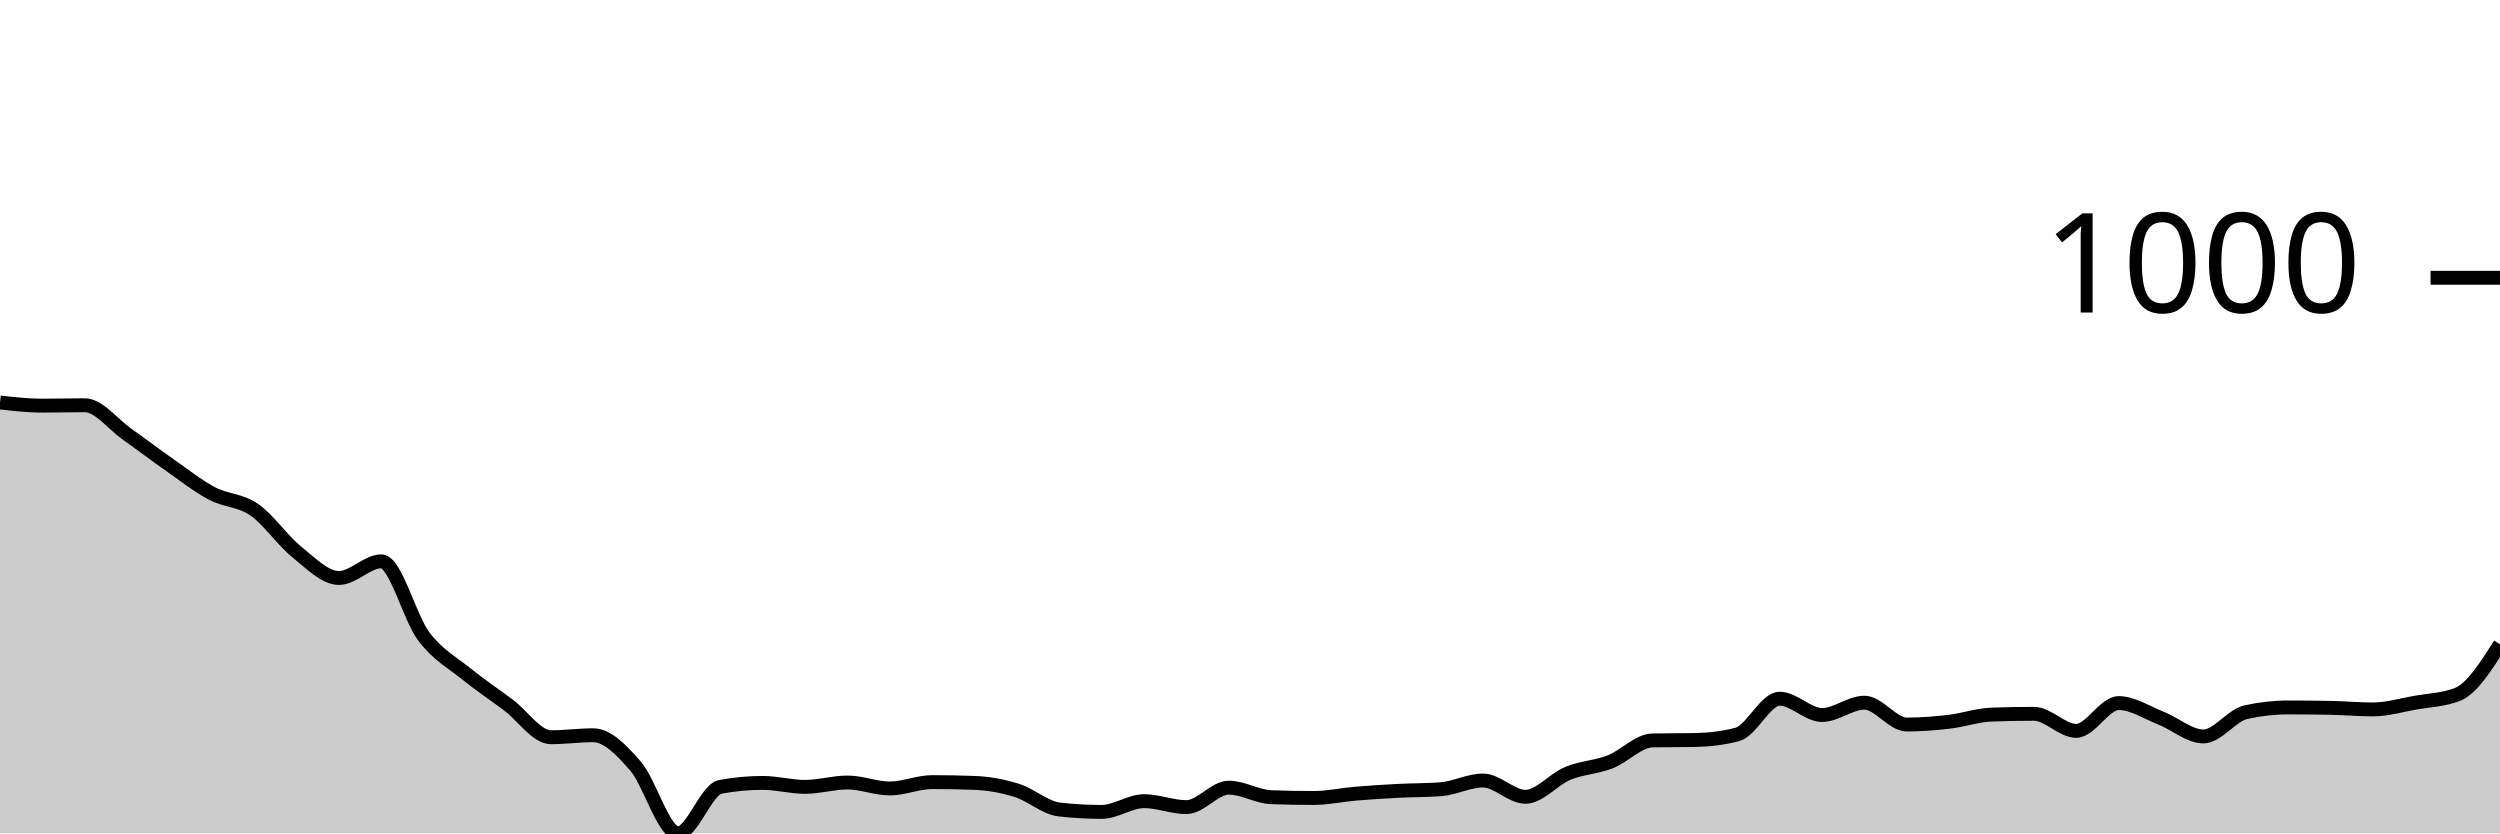
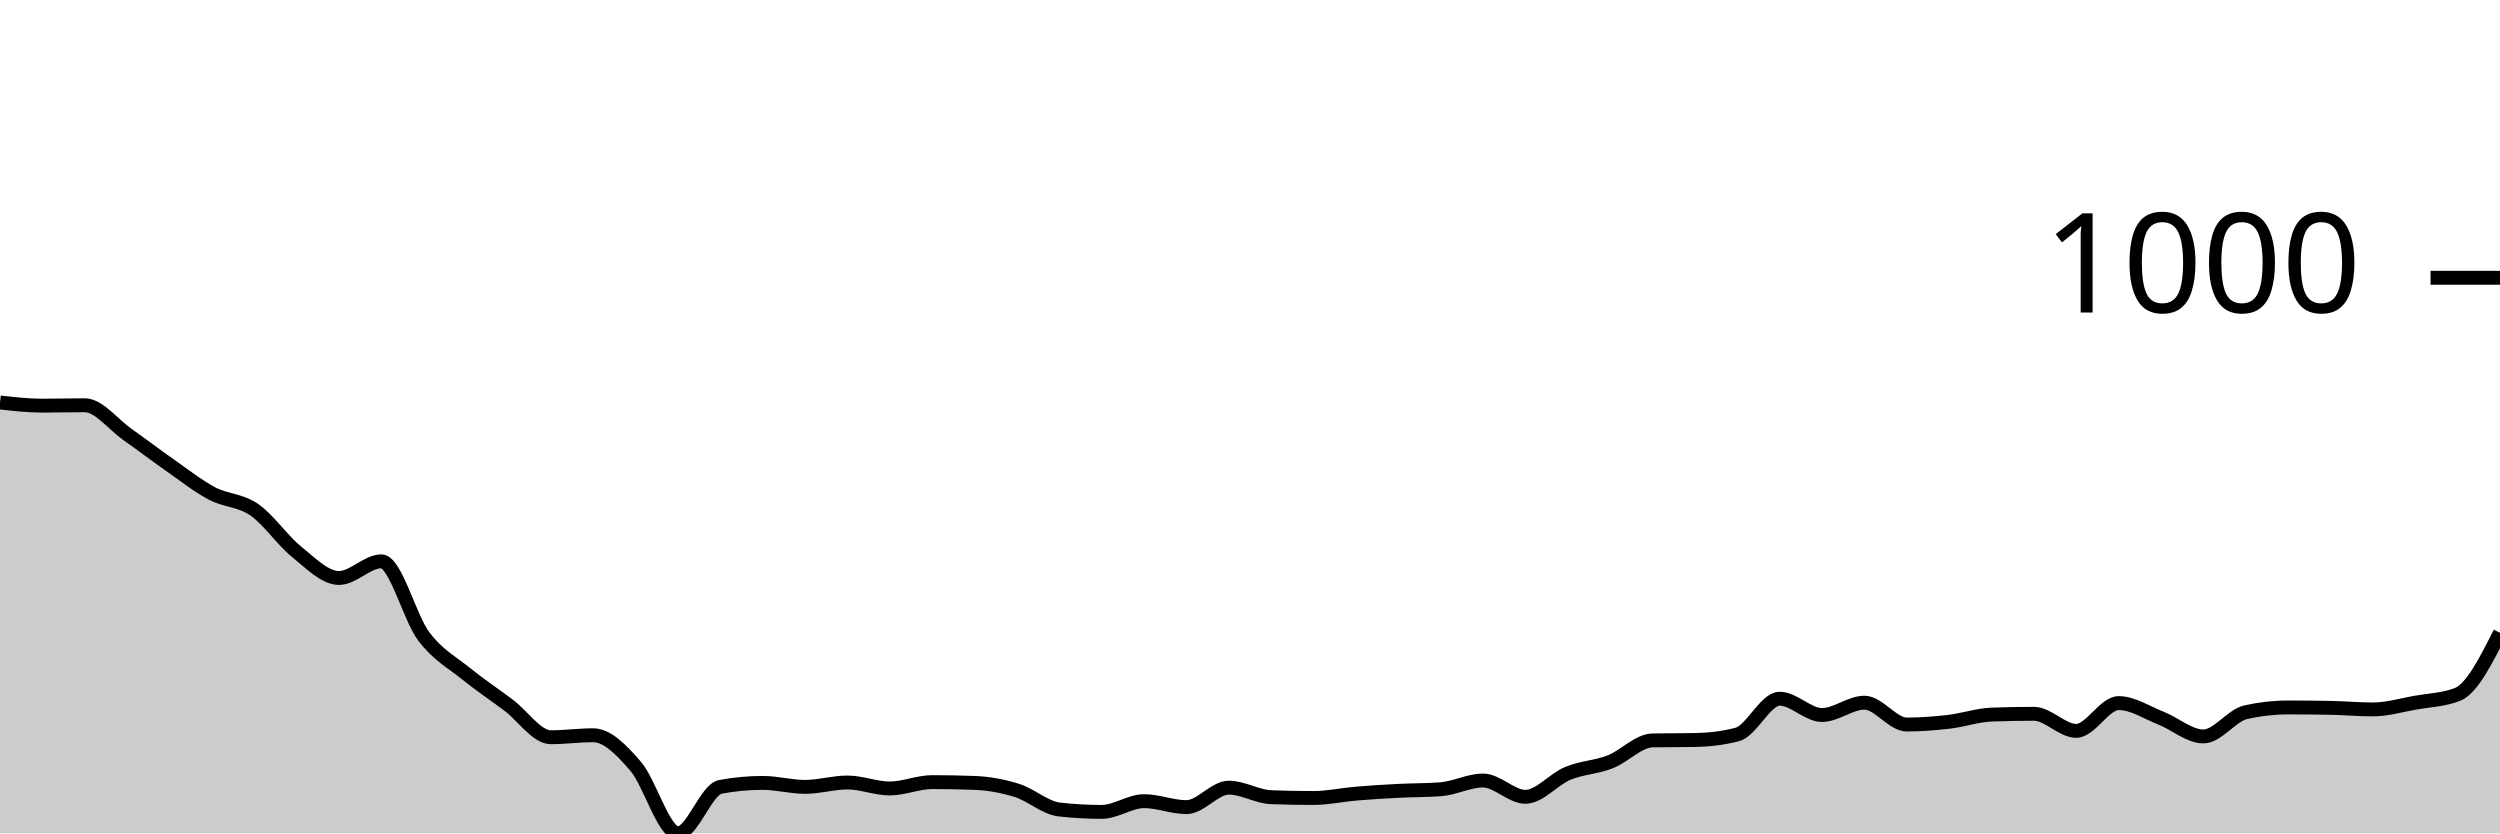
<svg xmlns="http://www.w3.org/2000/svg" viewBox="0 0 180 60">
  <g transform="translate(0,20)">
-     <path class="area" fill="rgba(0, 0, 0, 0.2)" d="M0,8.978C1.017,9.092,2.034,9.207,3.051,9.207C4.068,9.207,5.085,9.178,6.102,9.178C7.119,9.178,8.136,10.55,9.153,11.265C10.169,11.98,11.186,12.757,12.203,13.467C13.22,14.177,14.237,14.987,15.254,15.525C16.271,16.064,17.288,15.997,18.305,16.698C19.322,17.398,20.339,18.909,21.356,19.728C22.373,20.548,23.39,21.615,24.407,21.615C25.424,21.615,26.441,20.415,27.458,20.415C28.475,20.415,29.492,24.47,30.508,25.818C31.525,27.167,32.542,27.682,33.559,28.506C34.576,29.33,35.593,30.002,36.61,30.765C37.627,31.527,38.644,33.081,39.661,33.081C40.678,33.081,41.695,32.938,42.712,32.938C43.729,32.938,44.746,33.991,45.763,35.168C46.78,36.345,47.797,40,48.814,40C49.831,40,50.847,36.845,51.864,36.655C52.881,36.464,53.898,36.369,54.915,36.369C55.932,36.369,56.949,36.655,57.966,36.655C58.983,36.655,60,36.34,61.017,36.34C62.034,36.34,63.051,36.769,64.068,36.769C65.085,36.769,66.102,36.312,67.119,36.312C68.136,36.312,69.153,36.331,70.169,36.369C71.186,36.407,72.203,36.593,73.22,36.912C74.237,37.231,75.254,38.17,76.271,38.284C77.288,38.399,78.305,38.456,79.322,38.456C80.339,38.456,81.356,37.684,82.373,37.684C83.39,37.684,84.407,38.113,85.424,38.113C86.441,38.113,87.458,36.712,88.475,36.712C89.492,36.712,90.508,37.36,91.525,37.398C92.542,37.436,93.559,37.455,94.576,37.455C95.593,37.455,96.61,37.227,97.627,37.141C98.644,37.055,99.661,36.993,100.678,36.941C101.695,36.888,102.712,36.903,103.729,36.826C104.746,36.75,105.763,36.197,106.78,36.197C107.797,36.197,108.814,37.37,109.831,37.37C110.847,37.37,111.864,36.102,112.881,35.683C113.898,35.263,114.915,35.249,115.932,34.853C116.949,34.458,117.966,33.329,118.983,33.31C120,33.29,121.017,33.3,122.034,33.281C123.051,33.262,124.068,33.147,125.085,32.881C126.102,32.614,127.119,30.307,128.136,30.307C129.153,30.307,130.169,31.48,131.186,31.48C132.203,31.48,133.22,30.593,134.237,30.593C135.254,30.593,136.271,32.166,137.288,32.166C138.305,32.166,139.322,32.085,140.339,31.966C141.356,31.847,142.373,31.489,143.39,31.451C144.407,31.413,145.424,31.394,146.441,31.394C147.458,31.394,148.475,32.623,149.492,32.623C150.508,32.623,151.525,30.622,152.542,30.622C153.559,30.622,154.576,31.308,155.593,31.708C156.61,32.109,157.627,33.024,158.644,33.024C159.661,33.024,160.678,31.508,161.695,31.279C162.712,31.051,163.729,30.936,164.746,30.936C165.763,30.936,166.78,30.946,167.797,30.965C168.814,30.984,169.831,31.079,170.847,31.079C171.864,31.079,172.881,30.774,173.898,30.593C174.915,30.412,175.932,30.393,176.949,29.993C177.966,29.593,178.983,27.991,180,26.39L180,40C178.983,40,177.966,40,176.949,40C175.932,40,174.915,40,173.898,40C172.881,40,171.864,40,170.847,40C169.831,40,168.814,40,167.797,40C166.78,40,165.763,40,164.746,40C163.729,40,162.712,40,161.695,40C160.678,40,159.661,40,158.644,40C157.627,40,156.61,40,155.593,40C154.576,40,153.559,40,152.542,40C151.525,40,150.508,40,149.492,40C148.475,40,147.458,40,146.441,40C145.424,40,144.407,40,143.39,40C142.373,40,141.356,40,140.339,40C139.322,40,138.305,40,137.288,40C136.271,40,135.254,40,134.237,40C133.22,40,132.203,40,131.186,40C130.169,40,129.153,40,128.136,40C127.119,40,126.102,40,125.085,40C124.068,40,123.051,40,122.034,40C121.017,40,120,40,118.983,40C117.966,40,116.949,40,115.932,40C114.915,40,113.898,40,112.881,40C111.864,40,110.847,40,109.831,40C108.814,40,107.797,40,106.78,40C105.763,40,104.746,40,103.729,40C102.712,40,101.695,40,100.678,40C99.661,40,98.644,40,97.627,40C96.61,40,95.593,40,94.576,40C93.559,40,92.542,40,91.525,40C90.508,40,89.492,40,88.475,40C87.458,40,86.441,40,85.424,40C84.407,40,83.39,40,82.373,40C81.356,40,80.339,40,79.322,40C78.305,40,77.288,40,76.271,40C75.254,40,74.237,40,73.22,40C72.203,40,71.186,40,70.169,40C69.153,40,68.136,40,67.119,40C66.102,40,65.085,40,64.068,40C63.051,40,62.034,40,61.017,40C60,40,58.983,40,57.966,40C56.949,40,55.932,40,54.915,40C53.898,40,52.881,40,51.864,40C50.847,40,49.831,40,48.814,40C47.797,40,46.78,40,45.763,40C44.746,40,43.729,40,42.712,40C41.695,40,40.678,40,39.661,40C38.644,40,37.627,40,36.61,40C35.593,40,34.576,40,33.559,40C32.542,40,31.525,40,30.508,40C29.492,40,28.475,40,27.458,40C26.441,40,25.424,40,24.407,40C23.39,40,22.373,40,21.356,40C20.339,40,19.322,40,18.305,40C17.288,40,16.271,40,15.254,40C14.237,40,13.22,40,12.203,40C11.186,40,10.169,40,9.153,40C8.136,40,7.119,40,6.102,40C5.085,40,4.068,40,3.051,40C2.034,40,1.017,40,0,40Z" />
-     <path class="line" stroke="black" fill="none" d="M0,8.978C1.017,9.092,2.034,9.207,3.051,9.207C4.068,9.207,5.085,9.178,6.102,9.178C7.119,9.178,8.136,10.55,9.153,11.265C10.169,11.98,11.186,12.757,12.203,13.467C13.22,14.177,14.237,14.987,15.254,15.525C16.271,16.064,17.288,15.997,18.305,16.698C19.322,17.398,20.339,18.909,21.356,19.728C22.373,20.548,23.39,21.615,24.407,21.615C25.424,21.615,26.441,20.415,27.458,20.415C28.475,20.415,29.492,24.47,30.508,25.818C31.525,27.167,32.542,27.682,33.559,28.506C34.576,29.33,35.593,30.002,36.61,30.765C37.627,31.527,38.644,33.081,39.661,33.081C40.678,33.081,41.695,32.938,42.712,32.938C43.729,32.938,44.746,33.991,45.763,35.168C46.78,36.345,47.797,40,48.814,40C49.831,40,50.847,36.845,51.864,36.655C52.881,36.464,53.898,36.369,54.915,36.369C55.932,36.369,56.949,36.655,57.966,36.655C58.983,36.655,60,36.34,61.017,36.34C62.034,36.34,63.051,36.769,64.068,36.769C65.085,36.769,66.102,36.312,67.119,36.312C68.136,36.312,69.153,36.331,70.169,36.369C71.186,36.407,72.203,36.593,73.22,36.912C74.237,37.231,75.254,38.17,76.271,38.284C77.288,38.399,78.305,38.456,79.322,38.456C80.339,38.456,81.356,37.684,82.373,37.684C83.39,37.684,84.407,38.113,85.424,38.113C86.441,38.113,87.458,36.712,88.475,36.712C89.492,36.712,90.508,37.36,91.525,37.398C92.542,37.436,93.559,37.455,94.576,37.455C95.593,37.455,96.61,37.227,97.627,37.141C98.644,37.055,99.661,36.993,100.678,36.941C101.695,36.888,102.712,36.903,103.729,36.826C104.746,36.75,105.763,36.197,106.78,36.197C107.797,36.197,108.814,37.37,109.831,37.37C110.847,37.37,111.864,36.102,112.881,35.683C113.898,35.263,114.915,35.249,115.932,34.853C116.949,34.458,117.966,33.329,118.983,33.31C120,33.29,121.017,33.3,122.034,33.281C123.051,33.262,124.068,33.147,125.085,32.881C126.102,32.614,127.119,30.307,128.136,30.307C129.153,30.307,130.169,31.48,131.186,31.48C132.203,31.48,133.22,30.593,134.237,30.593C135.254,30.593,136.271,32.166,137.288,32.166C138.305,32.166,139.322,32.085,140.339,31.966C141.356,31.847,142.373,31.489,143.39,31.451C144.407,31.413,145.424,31.394,146.441,31.394C147.458,31.394,148.475,32.623,149.492,32.623C150.508,32.623,151.525,30.622,152.542,30.622C153.559,30.622,154.576,31.308,155.593,31.708C156.61,32.109,157.627,33.024,158.644,33.024C159.661,33.024,160.678,31.508,161.695,31.279C162.712,31.051,163.729,30.936,164.746,30.936C165.763,30.936,166.78,30.946,167.797,30.965C168.814,30.984,169.831,31.079,170.847,31.079C171.864,31.079,172.881,30.774,173.898,30.593C174.915,30.412,175.932,30.393,176.949,29.993C177.966,29.593,178.983,27.991,180,26.39" />
+     <path class="area" fill="rgba(0, 0, 0, 0.2)" d="M0,8.978C1.017,9.092,2.034,9.207,3.051,9.207C4.068,9.207,5.085,9.178,6.102,9.178C7.119,9.178,8.136,10.55,9.153,11.265C10.169,11.98,11.186,12.757,12.203,13.467C13.22,14.177,14.237,14.987,15.254,15.525C16.271,16.064,17.288,15.997,18.305,16.698C19.322,17.398,20.339,18.909,21.356,19.728C22.373,20.548,23.39,21.615,24.407,21.615C25.424,21.615,26.441,20.415,27.458,20.415C28.475,20.415,29.492,24.47,30.508,25.818C31.525,27.167,32.542,27.682,33.559,28.506C34.576,29.33,35.593,30.002,36.61,30.765C37.627,31.527,38.644,33.081,39.661,33.081C40.678,33.081,41.695,32.938,42.712,32.938C43.729,32.938,44.746,33.991,45.763,35.168C46.78,36.345,47.797,40,48.814,40C49.831,40,50.847,36.845,51.864,36.655C52.881,36.464,53.898,36.369,54.915,36.369C55.932,36.369,56.949,36.655,57.966,36.655C58.983,36.655,60,36.34,61.017,36.34C62.034,36.34,63.051,36.769,64.068,36.769C65.085,36.769,66.102,36.312,67.119,36.312C68.136,36.312,69.153,36.331,70.169,36.369C71.186,36.407,72.203,36.593,73.22,36.912C74.237,37.231,75.254,38.17,76.271,38.284C77.288,38.399,78.305,38.456,79.322,38.456C80.339,38.456,81.356,37.684,82.373,37.684C83.39,37.684,84.407,38.113,85.424,38.113C86.441,38.113,87.458,36.712,88.475,36.712C89.492,36.712,90.508,37.36,91.525,37.398C92.542,37.436,93.559,37.455,94.576,37.455C95.593,37.455,96.61,37.227,97.627,37.141C98.644,37.055,99.661,36.993,100.678,36.941C101.695,36.888,102.712,36.903,103.729,36.826C104.746,36.75,105.763,36.197,106.78,36.197C107.797,36.197,108.814,37.37,109.831,37.37C110.847,37.37,111.864,36.102,112.881,35.683C113.898,35.263,114.915,35.249,115.932,34.853C116.949,34.458,117.966,33.329,118.983,33.31C120,33.29,121.017,33.3,122.034,33.281C123.051,33.262,124.068,33.147,125.085,32.881C126.102,32.614,127.119,30.307,128.136,30.307C129.153,30.307,130.169,31.48,131.186,31.48C132.203,31.48,133.22,30.593,134.237,30.593C135.254,30.593,136.271,32.166,137.288,32.166C138.305,32.166,139.322,32.085,140.339,31.966C141.356,31.847,142.373,31.489,143.39,31.451C144.407,31.413,145.424,31.394,146.441,31.394C147.458,31.394,148.475,32.623,149.492,32.623C150.508,32.623,151.525,30.622,152.542,30.622C153.559,30.622,154.576,31.308,155.593,31.708C156.61,32.109,157.627,33.024,158.644,33.024C159.661,33.024,160.678,31.508,161.695,31.279C162.712,31.051,163.729,30.936,164.746,30.936C165.763,30.936,166.78,30.946,167.797,30.965C168.814,30.984,169.831,31.079,170.847,31.079C171.864,31.079,172.881,30.774,173.898,30.593C174.915,30.412,175.932,30.393,176.949,29.993C177.966,29.593,178.983,27.577,180,25.561L180,40C178.983,40,177.966,40,176.949,40C175.932,40,174.915,40,173.898,40C172.881,40,171.864,40,170.847,40C169.831,40,168.814,40,167.797,40C166.78,40,165.763,40,164.746,40C163.729,40,162.712,40,161.695,40C160.678,40,159.661,40,158.644,40C157.627,40,156.61,40,155.593,40C154.576,40,153.559,40,152.542,40C151.525,40,150.508,40,149.492,40C148.475,40,147.458,40,146.441,40C145.424,40,144.407,40,143.39,40C142.373,40,141.356,40,140.339,40C139.322,40,138.305,40,137.288,40C136.271,40,135.254,40,134.237,40C133.22,40,132.203,40,131.186,40C130.169,40,129.153,40,128.136,40C127.119,40,126.102,40,125.085,40C124.068,40,123.051,40,122.034,40C121.017,40,120,40,118.983,40C117.966,40,116.949,40,115.932,40C114.915,40,113.898,40,112.881,40C111.864,40,110.847,40,109.831,40C108.814,40,107.797,40,106.78,40C105.763,40,104.746,40,103.729,40C102.712,40,101.695,40,100.678,40C99.661,40,98.644,40,97.627,40C96.61,40,95.593,40,94.576,40C93.559,40,92.542,40,91.525,40C90.508,40,89.492,40,88.475,40C87.458,40,86.441,40,85.424,40C84.407,40,83.39,40,82.373,40C81.356,40,80.339,40,79.322,40C78.305,40,77.288,40,76.271,40C75.254,40,74.237,40,73.22,40C72.203,40,71.186,40,70.169,40C69.153,40,68.136,40,67.119,40C66.102,40,65.085,40,64.068,40C63.051,40,62.034,40,61.017,40C60,40,58.983,40,57.966,40C56.949,40,55.932,40,54.915,40C53.898,40,52.881,40,51.864,40C50.847,40,49.831,40,48.814,40C47.797,40,46.78,40,45.763,40C44.746,40,43.729,40,42.712,40C41.695,40,40.678,40,39.661,40C38.644,40,37.627,40,36.61,40C35.593,40,34.576,40,33.559,40C32.542,40,31.525,40,30.508,40C29.492,40,28.475,40,27.458,40C26.441,40,25.424,40,24.407,40C23.39,40,22.373,40,21.356,40C20.339,40,19.322,40,18.305,40C17.288,40,16.271,40,15.254,40C14.237,40,13.22,40,12.203,40C11.186,40,10.169,40,9.153,40C8.136,40,7.119,40,6.102,40C5.085,40,4.068,40,3.051,40C2.034,40,1.017,40,0,40Z" />
+     <path class="line" stroke="black" fill="none" d="M0,8.978C1.017,9.092,2.034,9.207,3.051,9.207C4.068,9.207,5.085,9.178,6.102,9.178C7.119,9.178,8.136,10.55,9.153,11.265C10.169,11.98,11.186,12.757,12.203,13.467C13.22,14.177,14.237,14.987,15.254,15.525C16.271,16.064,17.288,15.997,18.305,16.698C19.322,17.398,20.339,18.909,21.356,19.728C22.373,20.548,23.39,21.615,24.407,21.615C25.424,21.615,26.441,20.415,27.458,20.415C28.475,20.415,29.492,24.47,30.508,25.818C31.525,27.167,32.542,27.682,33.559,28.506C34.576,29.33,35.593,30.002,36.61,30.765C37.627,31.527,38.644,33.081,39.661,33.081C40.678,33.081,41.695,32.938,42.712,32.938C43.729,32.938,44.746,33.991,45.763,35.168C46.78,36.345,47.797,40,48.814,40C49.831,40,50.847,36.845,51.864,36.655C52.881,36.464,53.898,36.369,54.915,36.369C55.932,36.369,56.949,36.655,57.966,36.655C58.983,36.655,60,36.34,61.017,36.34C62.034,36.34,63.051,36.769,64.068,36.769C65.085,36.769,66.102,36.312,67.119,36.312C68.136,36.312,69.153,36.331,70.169,36.369C71.186,36.407,72.203,36.593,73.22,36.912C74.237,37.231,75.254,38.17,76.271,38.284C77.288,38.399,78.305,38.456,79.322,38.456C80.339,38.456,81.356,37.684,82.373,37.684C83.39,37.684,84.407,38.113,85.424,38.113C86.441,38.113,87.458,36.712,88.475,36.712C89.492,36.712,90.508,37.36,91.525,37.398C92.542,37.436,93.559,37.455,94.576,37.455C95.593,37.455,96.61,37.227,97.627,37.141C98.644,37.055,99.661,36.993,100.678,36.941C101.695,36.888,102.712,36.903,103.729,36.826C104.746,36.75,105.763,36.197,106.78,36.197C107.797,36.197,108.814,37.37,109.831,37.37C110.847,37.37,111.864,36.102,112.881,35.683C113.898,35.263,114.915,35.249,115.932,34.853C116.949,34.458,117.966,33.329,118.983,33.31C120,33.29,121.017,33.3,122.034,33.281C123.051,33.262,124.068,33.147,125.085,32.881C126.102,32.614,127.119,30.307,128.136,30.307C129.153,30.307,130.169,31.48,131.186,31.48C132.203,31.48,133.22,30.593,134.237,30.593C135.254,30.593,136.271,32.166,137.288,32.166C138.305,32.166,139.322,32.085,140.339,31.966C141.356,31.847,142.373,31.489,143.39,31.451C144.407,31.413,145.424,31.394,146.441,31.394C147.458,31.394,148.475,32.623,149.492,32.623C150.508,32.623,151.525,30.622,152.542,30.622C153.559,30.622,154.576,31.308,155.593,31.708C156.61,32.109,157.627,33.024,158.644,33.024C159.661,33.024,160.678,31.508,161.695,31.279C162.712,31.051,163.729,30.936,164.746,30.936C165.763,30.936,166.78,30.946,167.797,30.965C168.814,30.984,169.831,31.079,170.847,31.079C171.864,31.079,172.881,30.774,173.898,30.593C174.915,30.412,175.932,30.393,176.949,29.993C177.966,29.593,178.983,27.577,180,25.561" />
    <path class="axis-ceiling" stroke-width="1" stroke="black" fill="none" d="M175,0L180,0" />
    <text class="axis-ceiling-label" font-family="sans-serif" text-anchor="end" font-size="10px" x="170" y="2.5">1000</text>
  </g>
</svg>
